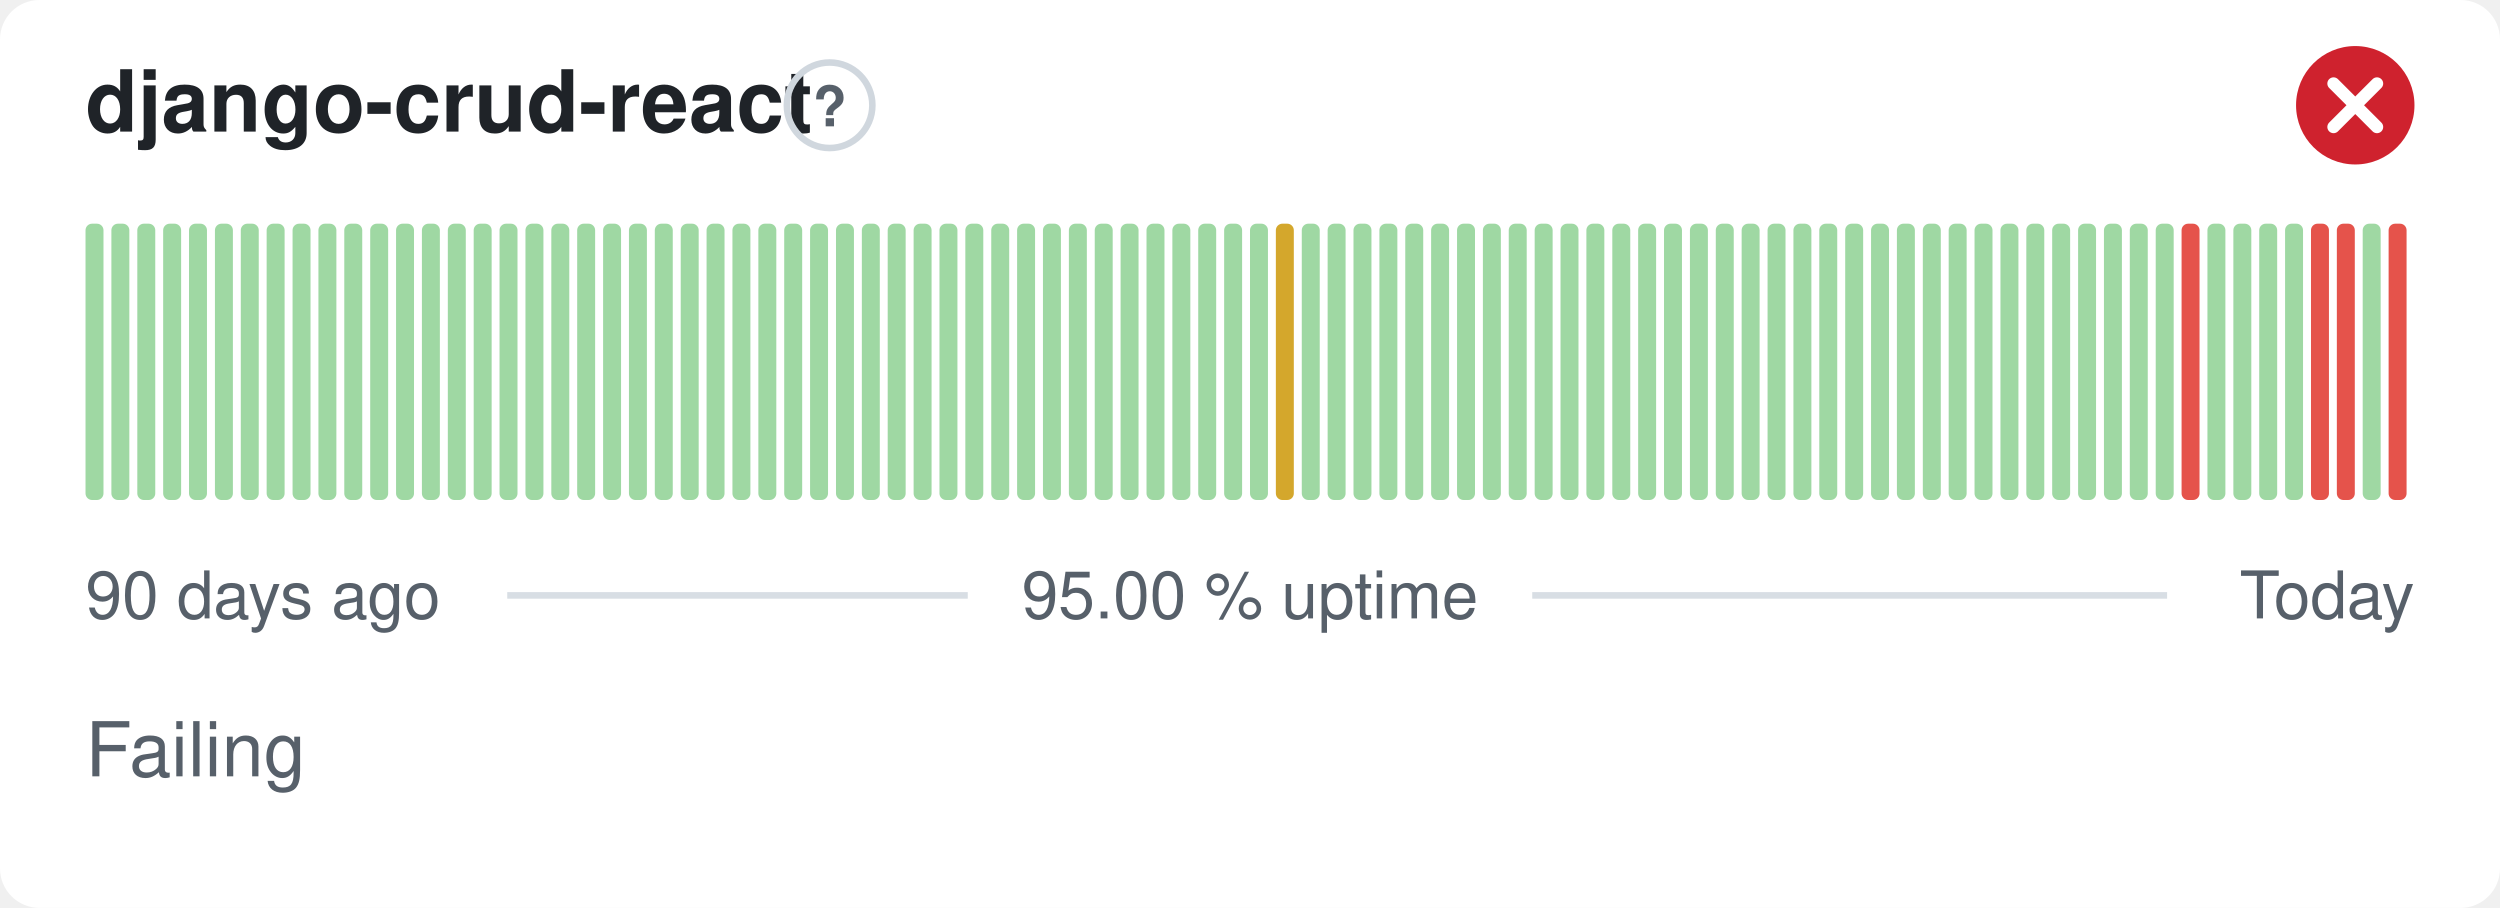
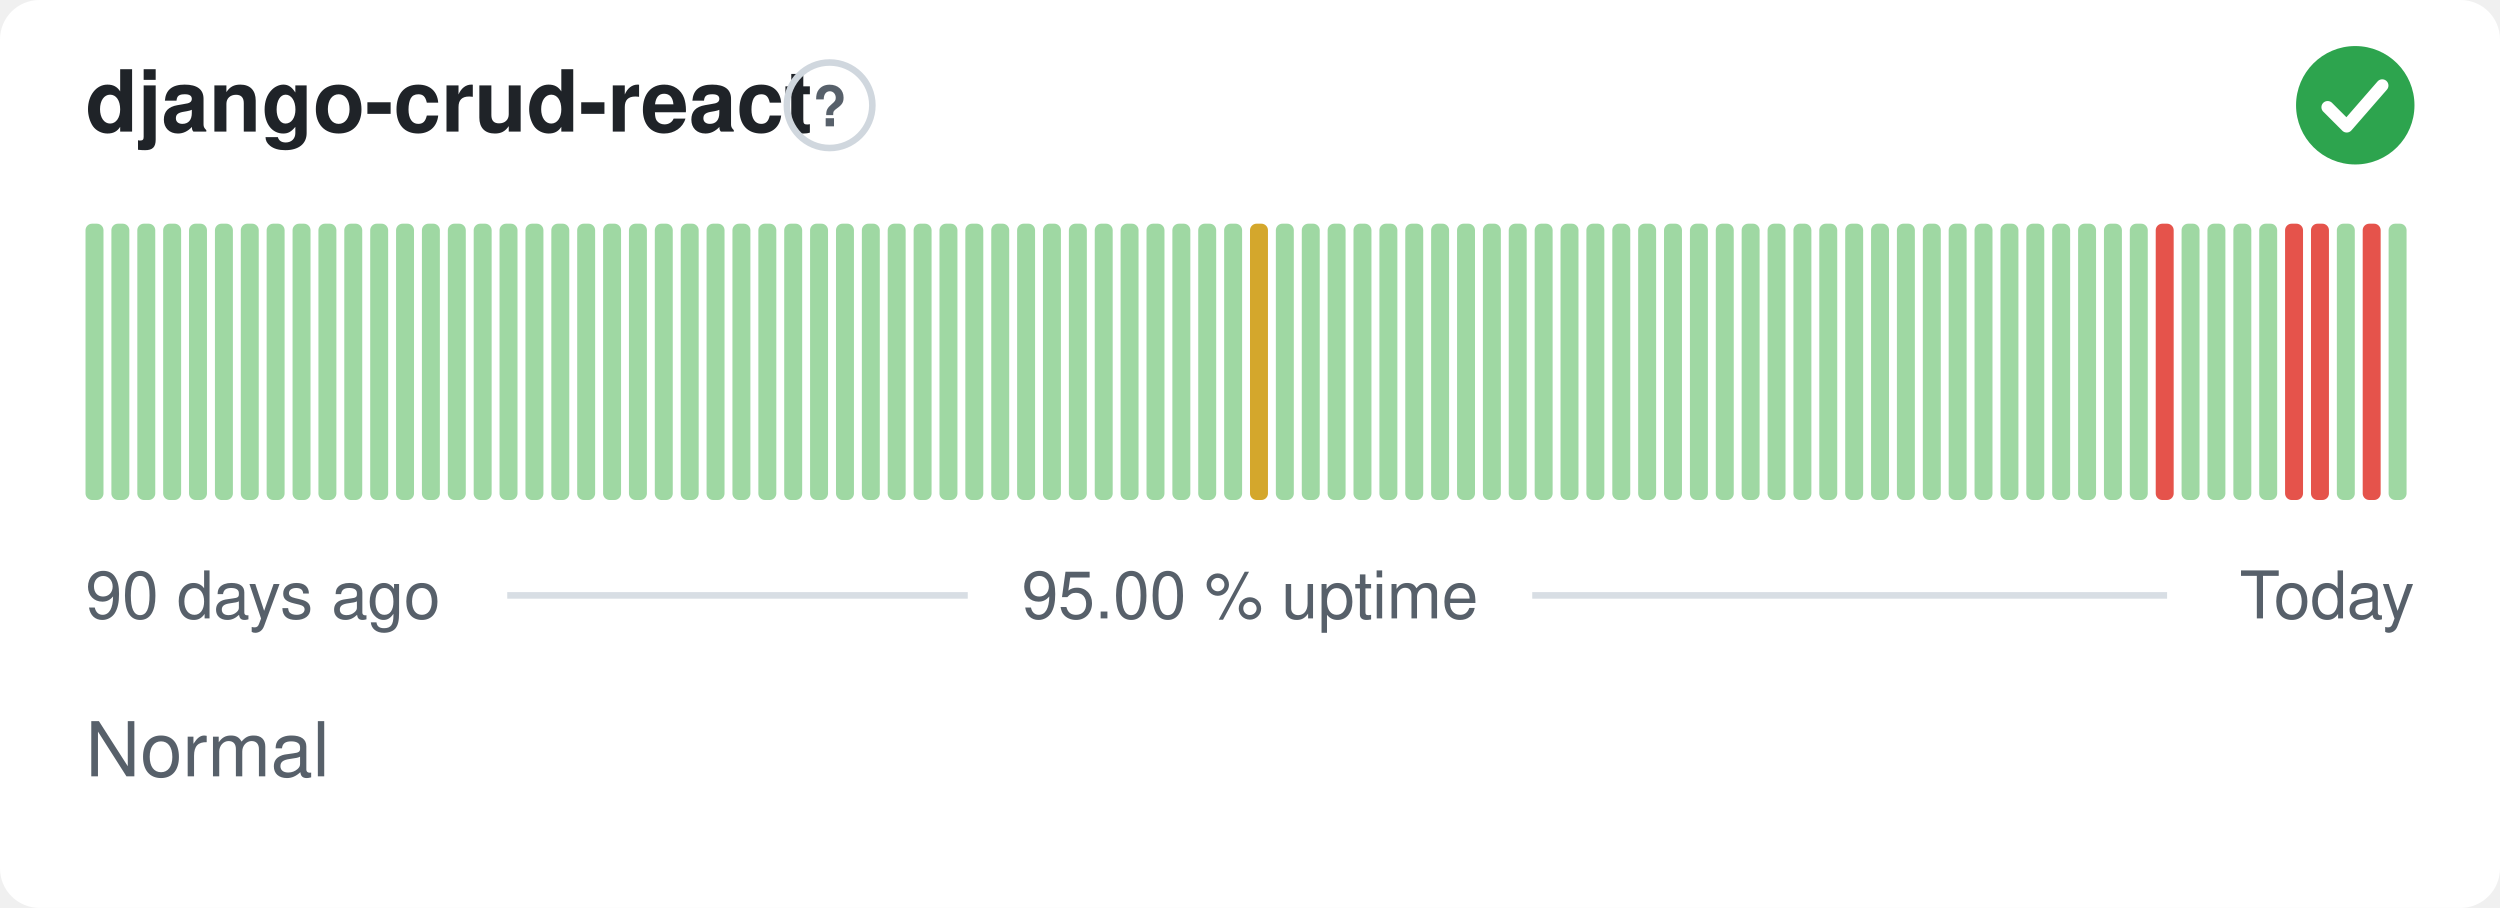
- <svg xmlns="http://www.w3.org/2000/svg" width="380" height="138" viewBox="0 0 380 138" role="img" aria-label="django-crud-react: Failing, 95.00 % uptime over the last 90 days" font-family="-apple-system,BlinkMacSystemFont,'Segoe UI',Helvetica,Arial,sans-serif">
+ <svg xmlns="http://www.w3.org/2000/svg" width="380" height="138" viewBox="0 0 380 138" role="img" aria-label="django-crud-react: Normal, 95.00 % uptime over the last 90 days" font-family="-apple-system,BlinkMacSystemFont,'Segoe UI',Helvetica,Arial,sans-serif">
  <style>
    @media (prefers-color-scheme: dark) {
      .bg { fill: #0d1117 }
      .title { fill: #e6edf3 }
      .muted { fill: #8b949e }
      .hint { stroke: #30363d }
      .rule { stroke: #30363d }
      .nodata { fill: #21262d }
    }
  </style>
  <rect class="bg" width="380" height="138" rx="6" fill="#ffffff" />
  <text class="title" x="13" y="20" font-size="13" font-weight="600" fill="#1f2328">django-crud-react</text>
  <circle class="hint" cx="126.1" cy="16" r="6.5" fill="none" stroke="#d0d7de" stroke-width="1" />
  <text class="muted" x="126.1" y="19.2" text-anchor="middle" font-size="8.5" font-weight="700" fill="#57606a">?</text>
-   <circle cx="358" cy="16" r="9" fill="#cf222e" />
-   <path d="M354.70 12.70l6.60 6.60M361.30 12.70l-6.60 6.60" fill="none" stroke="#fff" stroke-width="1.89" stroke-linecap="round" stroke-linejoin="round" />
+   <circle cx="358" cy="16" r="9" fill="#2da44e" />
+   <path d="M353.80 16.30l2.90 2.90 5.40 -6.20" fill="none" stroke="#fff" stroke-width="1.89" stroke-linecap="round" stroke-linejoin="round" />
  <rect x="13.00" y="34.00" width="2.73" height="42.00" rx="1" fill="#9fd8a3" />
  <rect x="16.93" y="34.00" width="2.73" height="42.00" rx="1" fill="#9fd8a3" />
  <rect x="20.87" y="34.00" width="2.73" height="42.00" rx="1" fill="#9fd8a3" />
  <rect x="24.80" y="34.00" width="2.73" height="42.00" rx="1" fill="#9fd8a3" />
  <rect x="28.73" y="34.00" width="2.73" height="42.00" rx="1" fill="#9fd8a3" />
  <rect x="32.67" y="34.00" width="2.73" height="42.00" rx="1" fill="#9fd8a3" />
  <rect x="36.60" y="34.00" width="2.73" height="42.00" rx="1" fill="#9fd8a3" />
  <rect x="40.53" y="34.00" width="2.73" height="42.00" rx="1" fill="#9fd8a3" />
  <rect x="44.47" y="34.00" width="2.73" height="42.00" rx="1" fill="#9fd8a3" />
  <rect x="48.40" y="34.00" width="2.73" height="42.00" rx="1" fill="#9fd8a3" />
  <rect x="52.33" y="34.00" width="2.73" height="42.00" rx="1" fill="#9fd8a3" />
  <rect x="56.27" y="34.00" width="2.73" height="42.00" rx="1" fill="#9fd8a3" />
  <rect x="60.20" y="34.00" width="2.73" height="42.00" rx="1" fill="#9fd8a3" />
  <rect x="64.13" y="34.00" width="2.73" height="42.00" rx="1" fill="#9fd8a3" />
  <rect x="68.07" y="34.00" width="2.73" height="42.00" rx="1" fill="#9fd8a3" />
  <rect x="72.00" y="34.00" width="2.73" height="42.00" rx="1" fill="#9fd8a3" />
  <rect x="75.93" y="34.00" width="2.73" height="42.00" rx="1" fill="#9fd8a3" />
  <rect x="79.87" y="34.00" width="2.73" height="42.00" rx="1" fill="#9fd8a3" />
  <rect x="83.80" y="34.00" width="2.73" height="42.00" rx="1" fill="#9fd8a3" />
  <rect x="87.73" y="34.00" width="2.73" height="42.00" rx="1" fill="#9fd8a3" />
  <rect x="91.67" y="34.00" width="2.73" height="42.00" rx="1" fill="#9fd8a3" />
  <rect x="95.60" y="34.00" width="2.73" height="42.00" rx="1" fill="#9fd8a3" />
  <rect x="99.53" y="34.00" width="2.73" height="42.00" rx="1" fill="#9fd8a3" />
  <rect x="103.47" y="34.00" width="2.73" height="42.00" rx="1" fill="#9fd8a3" />
  <rect x="107.40" y="34.00" width="2.73" height="42.00" rx="1" fill="#9fd8a3" />
  <rect x="111.33" y="34.00" width="2.73" height="42.00" rx="1" fill="#9fd8a3" />
  <rect x="115.27" y="34.00" width="2.73" height="42.00" rx="1" fill="#9fd8a3" />
  <rect x="119.20" y="34.00" width="2.73" height="42.00" rx="1" fill="#9fd8a3" />
  <rect x="123.13" y="34.00" width="2.73" height="42.00" rx="1" fill="#9fd8a3" />
  <rect x="127.07" y="34.00" width="2.73" height="42.00" rx="1" fill="#9fd8a3" />
  <rect x="131.00" y="34.00" width="2.73" height="42.00" rx="1" fill="#9fd8a3" />
  <rect x="134.93" y="34.00" width="2.73" height="42.00" rx="1" fill="#9fd8a3" />
  <rect x="138.87" y="34.00" width="2.73" height="42.00" rx="1" fill="#9fd8a3" />
  <rect x="142.80" y="34.00" width="2.73" height="42.00" rx="1" fill="#9fd8a3" />
  <rect x="146.73" y="34.00" width="2.73" height="42.00" rx="1" fill="#9fd8a3" />
  <rect x="150.67" y="34.00" width="2.73" height="42.00" rx="1" fill="#9fd8a3" />
  <rect x="154.60" y="34.00" width="2.73" height="42.00" rx="1" fill="#9fd8a3" />
  <rect x="158.53" y="34.00" width="2.73" height="42.00" rx="1" fill="#9fd8a3" />
  <rect x="162.47" y="34.00" width="2.73" height="42.00" rx="1" fill="#9fd8a3" />
  <rect x="166.40" y="34.00" width="2.73" height="42.00" rx="1" fill="#9fd8a3" />
  <rect x="170.33" y="34.00" width="2.73" height="42.00" rx="1" fill="#9fd8a3" />
  <rect x="174.27" y="34.00" width="2.73" height="42.00" rx="1" fill="#9fd8a3" />
  <rect x="178.20" y="34.00" width="2.73" height="42.00" rx="1" fill="#9fd8a3" />
  <rect x="182.13" y="34.00" width="2.73" height="42.00" rx="1" fill="#9fd8a3" />
  <rect x="186.07" y="34.00" width="2.73" height="42.00" rx="1" fill="#9fd8a3" />
-   <rect x="190.00" y="34.00" width="2.73" height="42.00" rx="1" fill="#9fd8a3" />
-   <rect x="193.93" y="34.00" width="2.73" height="42.00" rx="1" fill="#d4a72c" />
+   <rect x="190.00" y="34.00" width="2.73" height="42.00" rx="1" fill="#d4a72c" />
+   <rect x="193.93" y="34.00" width="2.73" height="42.00" rx="1" fill="#9fd8a3" />
  <rect x="197.87" y="34.00" width="2.73" height="42.00" rx="1" fill="#9fd8a3" />
  <rect x="201.80" y="34.00" width="2.73" height="42.00" rx="1" fill="#9fd8a3" />
  <rect x="205.73" y="34.00" width="2.73" height="42.00" rx="1" fill="#9fd8a3" />
  <rect x="209.67" y="34.00" width="2.73" height="42.00" rx="1" fill="#9fd8a3" />
  <rect x="213.60" y="34.00" width="2.73" height="42.00" rx="1" fill="#9fd8a3" />
  <rect x="217.53" y="34.00" width="2.73" height="42.00" rx="1" fill="#9fd8a3" />
  <rect x="221.47" y="34.00" width="2.73" height="42.00" rx="1" fill="#9fd8a3" />
  <rect x="225.40" y="34.00" width="2.73" height="42.00" rx="1" fill="#9fd8a3" />
  <rect x="229.33" y="34.00" width="2.73" height="42.00" rx="1" fill="#9fd8a3" />
  <rect x="233.27" y="34.00" width="2.73" height="42.00" rx="1" fill="#9fd8a3" />
  <rect x="237.20" y="34.00" width="2.73" height="42.00" rx="1" fill="#9fd8a3" />
  <rect x="241.13" y="34.00" width="2.73" height="42.00" rx="1" fill="#9fd8a3" />
  <rect x="245.07" y="34.00" width="2.73" height="42.00" rx="1" fill="#9fd8a3" />
  <rect x="249.00" y="34.00" width="2.73" height="42.00" rx="1" fill="#9fd8a3" />
  <rect x="252.93" y="34.00" width="2.73" height="42.00" rx="1" fill="#9fd8a3" />
  <rect x="256.87" y="34.00" width="2.73" height="42.00" rx="1" fill="#9fd8a3" />
  <rect x="260.80" y="34.00" width="2.73" height="42.00" rx="1" fill="#9fd8a3" />
  <rect x="264.73" y="34.00" width="2.73" height="42.00" rx="1" fill="#9fd8a3" />
  <rect x="268.67" y="34.00" width="2.73" height="42.00" rx="1" fill="#9fd8a3" />
  <rect x="272.60" y="34.00" width="2.73" height="42.00" rx="1" fill="#9fd8a3" />
  <rect x="276.53" y="34.00" width="2.73" height="42.00" rx="1" fill="#9fd8a3" />
  <rect x="280.47" y="34.00" width="2.73" height="42.00" rx="1" fill="#9fd8a3" />
  <rect x="284.40" y="34.00" width="2.73" height="42.00" rx="1" fill="#9fd8a3" />
  <rect x="288.33" y="34.00" width="2.73" height="42.00" rx="1" fill="#9fd8a3" />
  <rect x="292.27" y="34.00" width="2.73" height="42.00" rx="1" fill="#9fd8a3" />
  <rect x="296.20" y="34.00" width="2.73" height="42.00" rx="1" fill="#9fd8a3" />
  <rect x="300.13" y="34.00" width="2.73" height="42.00" rx="1" fill="#9fd8a3" />
  <rect x="304.07" y="34.00" width="2.73" height="42.00" rx="1" fill="#9fd8a3" />
  <rect x="308.00" y="34.00" width="2.73" height="42.00" rx="1" fill="#9fd8a3" />
  <rect x="311.93" y="34.00" width="2.73" height="42.00" rx="1" fill="#9fd8a3" />
  <rect x="315.87" y="34.00" width="2.73" height="42.00" rx="1" fill="#9fd8a3" />
  <rect x="319.80" y="34.00" width="2.73" height="42.00" rx="1" fill="#9fd8a3" />
  <rect x="323.73" y="34.00" width="2.73" height="42.00" rx="1" fill="#9fd8a3" />
-   <rect x="327.67" y="34.00" width="2.73" height="42.00" rx="1" fill="#9fd8a3" />
-   <rect x="331.60" y="34.00" width="2.73" height="42.00" rx="1" fill="#e5534b" />
+   <rect x="327.67" y="34.00" width="2.73" height="42.00" rx="1" fill="#e5534b" />
+   <rect x="331.60" y="34.00" width="2.73" height="42.00" rx="1" fill="#9fd8a3" />
  <rect x="335.53" y="34.00" width="2.73" height="42.00" rx="1" fill="#9fd8a3" />
  <rect x="339.47" y="34.00" width="2.73" height="42.00" rx="1" fill="#9fd8a3" />
  <rect x="343.40" y="34.00" width="2.73" height="42.00" rx="1" fill="#9fd8a3" />
-   <rect x="347.33" y="34.00" width="2.73" height="42.00" rx="1" fill="#9fd8a3" />
+   <rect x="347.33" y="34.00" width="2.73" height="42.00" rx="1" fill="#e5534b" />
  <rect x="351.27" y="34.00" width="2.73" height="42.00" rx="1" fill="#e5534b" />
-   <rect x="355.20" y="34.00" width="2.73" height="42.00" rx="1" fill="#e5534b" />
-   <rect x="359.13" y="34.00" width="2.73" height="42.00" rx="1" fill="#9fd8a3" />
-   <rect x="363.07" y="34.00" width="2.73" height="42.00" rx="1" fill="#e5534b" />
+   <rect x="355.20" y="34.00" width="2.73" height="42.00" rx="1" fill="#9fd8a3" />
+   <rect x="359.13" y="34.00" width="2.73" height="42.00" rx="1" fill="#e5534b" />
+   <rect x="363.07" y="34.00" width="2.73" height="42.00" rx="1" fill="#9fd8a3" />
  <text class="muted" x="13" y="94" font-size="10" fill="#57606a">90 days ago</text>
  <text class="muted" x="190" y="94" text-anchor="middle" font-size="10" fill="#57606a">95.00 % uptime</text>
  <text class="muted" x="367" y="94" text-anchor="end" font-size="10" fill="#57606a">Today</text>
  <line class="rule" x1="77.1" y1="90.5" x2="147.1" y2="90.5" stroke="#d8dee4" stroke-width="1" />
  <line class="rule" x1="232.9" y1="90.5" x2="329.4" y2="90.5" stroke="#d8dee4" stroke-width="1" />
-   <text class="muted" x="13" y="118" font-size="11.5" fill="#57606a">Failing</text>
+   <text class="muted" x="13" y="118" font-size="11.5" fill="#57606a">Normal</text>
</svg>
